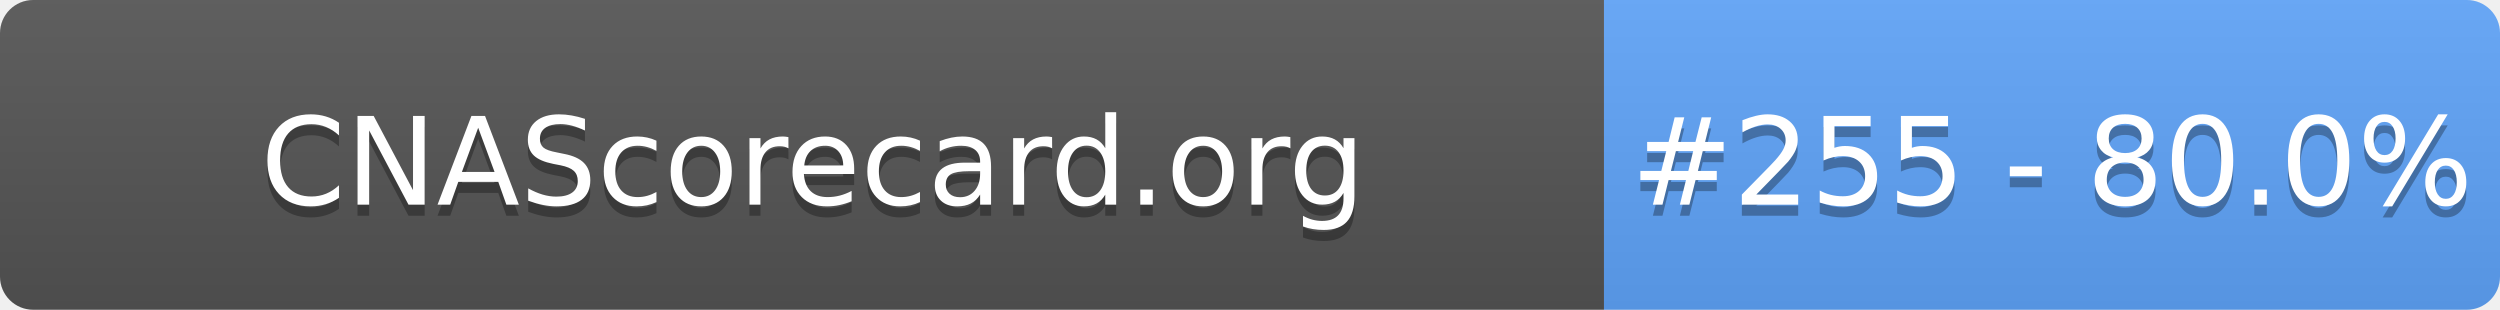
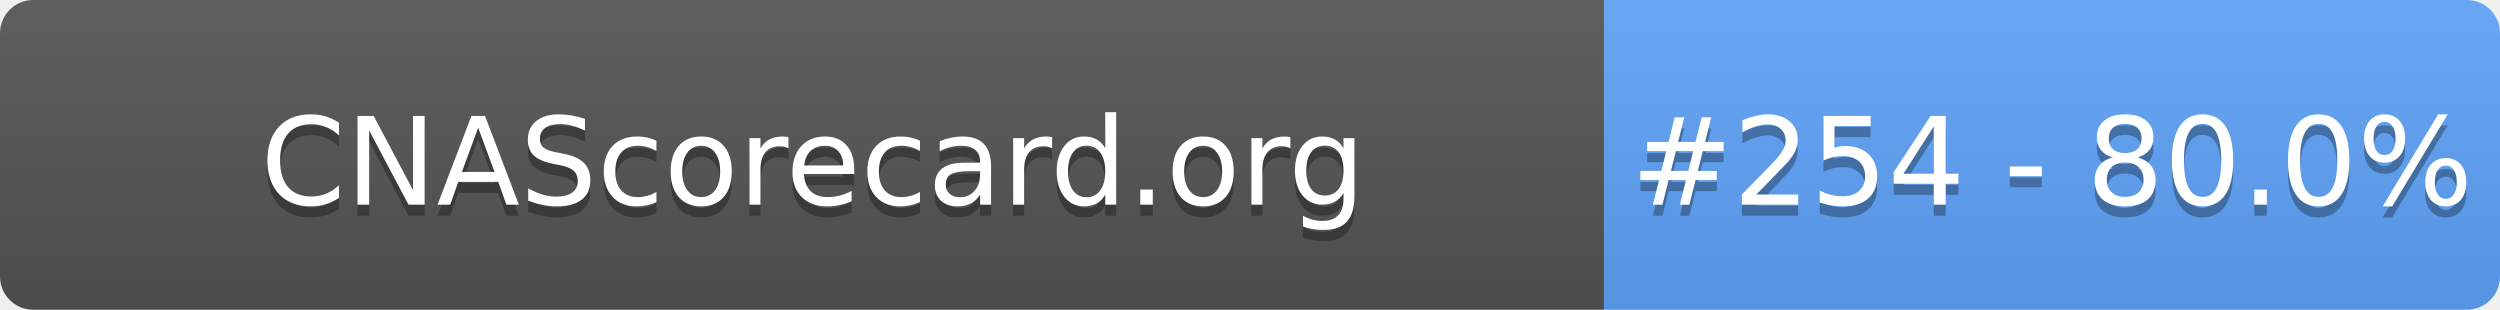
- <svg xmlns="http://www.w3.org/2000/svg" width="226" height="28" role="img" aria-label="CNAScorecard.org: #255 - 80.0%">
+ <svg xmlns="http://www.w3.org/2000/svg" width="226" height="28" role="img" aria-label="CNAScorecard.org: #254 - 80.0%">
  <linearGradient id="s" x2="0" y2="100%">
    <stop offset="0" stop-color="#bbb" stop-opacity=".1" />
    <stop offset="1" stop-opacity=".1" />
  </linearGradient>
  <clipPath id="r">
    <rect width="226" height="28" rx="3" fill="#fff" />
  </clipPath>
  <g clip-path="url(#r)">
    <rect width="145" height="28" fill="#555" />
    <rect x="145" width="81" height="28" fill="#60A5FA" />
    <rect width="226" height="28" fill="url(#s)" />
  </g>
  <g fill="#fff" text-anchor="middle" font-family="Verdana,Geneva,DejaVu Sans,sans-serif" text-rendering="geometricPrecision" font-size="110">
    <text aria-hidden="true" x="735" y="195" fill="#010101" fill-opacity=".3" transform="scale(.1)" textLength="1350">CNAScorecard.org</text>
    <text x="735" y="185" transform="scale(.1)" fill="#fff" textLength="1350">CNAScorecard.org</text>
-     <text aria-hidden="true" x="1855" y="195" fill="#010101" fill-opacity=".3" transform="scale(.1)" textLength="660">#255 - 80.0%</text>
-     <text x="1855" y="185" transform="scale(.1)" fill="#fff" textLength="660">#255 - 80.0%</text>
+     <text aria-hidden="true" x="1855" y="195" fill="#010101" fill-opacity=".3" transform="scale(.1)" textLength="660">#254 - 80.0%</text>
+     <text x="1855" y="185" transform="scale(.1)" fill="#fff" textLength="660">#254 - 80.0%</text>
  </g>
</svg>
